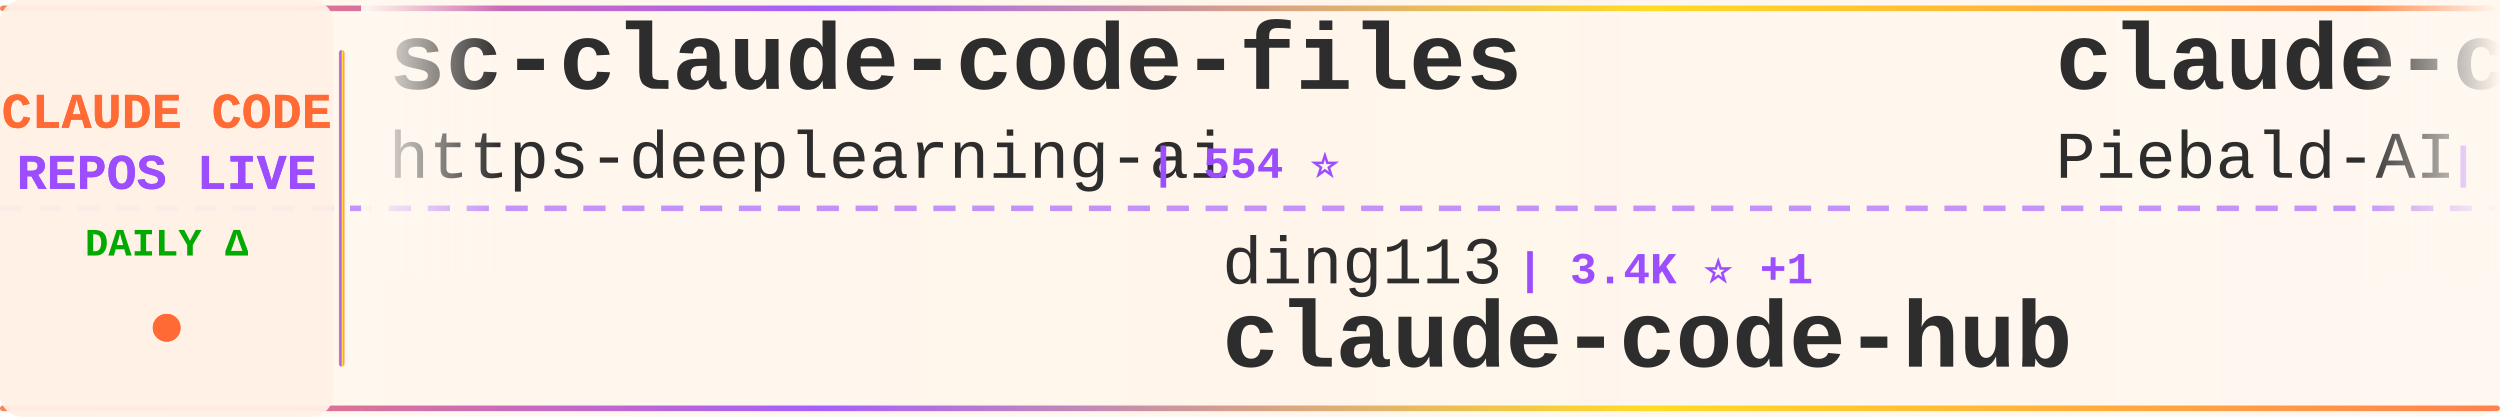
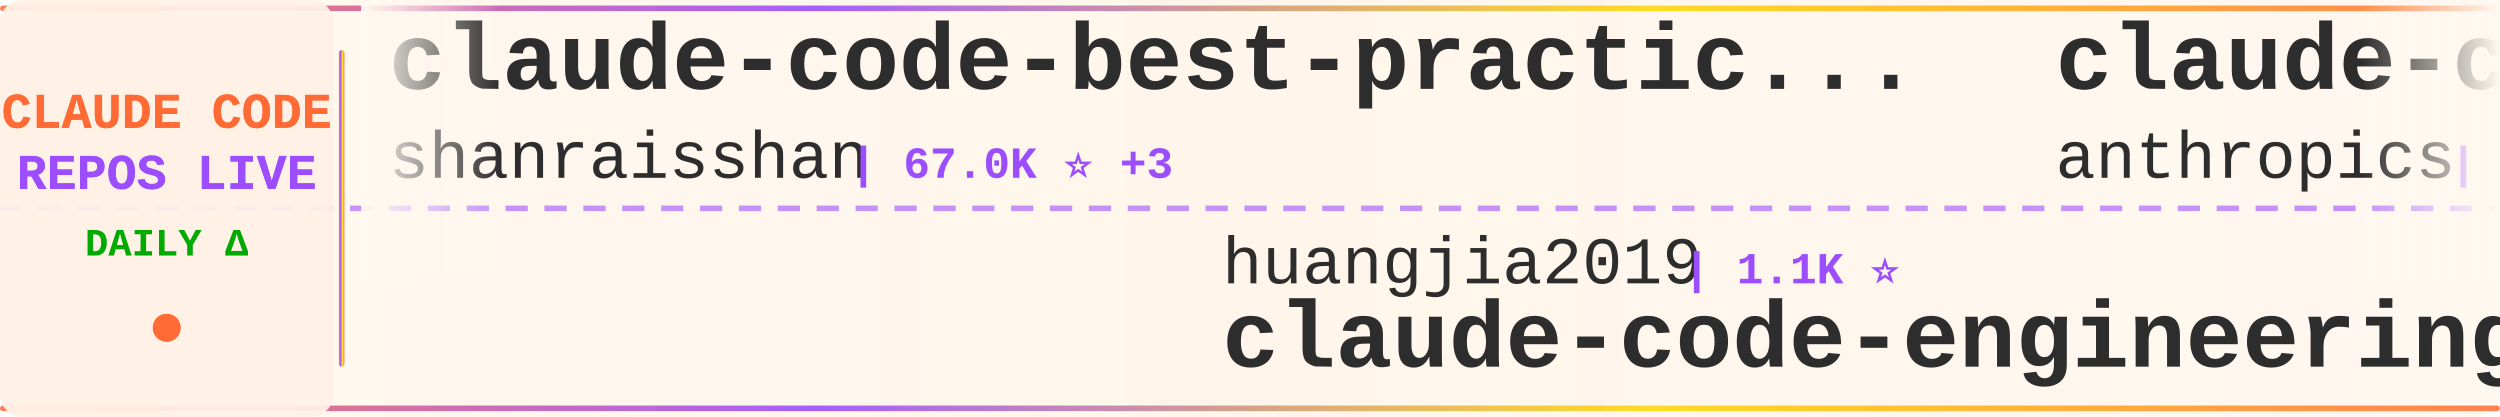
<svg xmlns="http://www.w3.org/2000/svg" width="900" height="150">
  <defs>
    <linearGradient id="tickerBg" x1="0%" y1="0%" x2="100%" y2="0%">
      <stop offset="0%" style="stop-color:#fff8f0;stop-opacity:0.98" />
      <stop offset="50%" style="stop-color:#fff5eb;stop-opacity:1" />
      <stop offset="100%" style="stop-color:#fff8f0;stop-opacity:0.98" />
    </linearGradient>
    <linearGradient id="borderGrad" x1="0%" y1="0%" x2="100%" y2="0%">
      <stop offset="0%" style="stop-color:#FF6B35;stop-opacity:0.85">
        <animate attributeName="stop-opacity" values="0.85;1;0.85" dur="2s" repeatCount="indefinite" />
      </stop>
      <stop offset="33%" style="stop-color:#9C4EFF;stop-opacity:0.9">
        <animate attributeName="stop-opacity" values="0.9;1;0.9" dur="2.2s" repeatCount="indefinite" />
      </stop>
      <stop offset="66%" style="stop-color:#FFD700;stop-opacity:0.85">
        <animate attributeName="stop-opacity" values="0.85;1;0.85" dur="1.8s" repeatCount="indefinite" />
      </stop>
      <stop offset="100%" style="stop-color:#FF6B35;stop-opacity:0.85">
        <animate attributeName="stop-opacity" values="0.85;1;0.85" dur="2s" repeatCount="indefinite" />
      </stop>
    </linearGradient>
    <filter id="textGlow">
      <feGaussianBlur stdDeviation="0.15" result="coloredBlur" />
      <feMerge>
        <feMergeNode in="coloredBlur" />
        <feMergeNode in="SourceGraphic" />
      </feMerge>
    </filter>
    <filter id="metricGlow">
      <feGaussianBlur stdDeviation="0.2" result="coloredBlur" />
      <feMerge>
        <feMergeNode in="coloredBlur" />
        <feMergeNode in="SourceGraphic" />
      </feMerge>
    </filter>
    <linearGradient id="leftFade" x1="0%" y1="0%" x2="100%" y2="0%">
      <stop offset="0%" style="stop-color:#fff8f0;stop-opacity:1" />
      <stop offset="100%" style="stop-color:#fff8f0;stop-opacity:0" />
    </linearGradient>
    <linearGradient id="rightFade" x1="0%" y1="0%" x2="100%" y2="0%">
      <stop offset="0%" style="stop-color:#fff8f0;stop-opacity:0" />
      <stop offset="100%" style="stop-color:#fff8f0;stop-opacity:1" />
    </linearGradient>
  </defs>
  <rect width="900" height="150" fill="url(#tickerBg)" rx="8" />
  <rect x="0" y="2" width="900" height="2" fill="url(#borderGrad)" rx="1" />
  <rect x="0" y="146" width="900" height="2" fill="url(#borderGrad)" rx="1" />
  <line x1="0" y1="75" x2="900" y2="75" stroke="#9C4EFF" stroke-width="2" stroke-dasharray="8 6" opacity="0.6" />
  <rect x="0" y="0" width="120" height="150" fill="#fff0e6" opacity="0.95" rx="8" />
  <text x="60" y="46" font-family="'Courier New', monospace" font-size="18" font-weight="bold" fill="#FF6B35" text-anchor="middle" filter="url(#textGlow)">
    CLAUDE CODE
  </text>
  <text x="60" y="68" font-family="'Courier New', monospace" font-size="18" font-weight="bold" fill="#9C4EFF" text-anchor="middle" filter="url(#textGlow)">
    REPOS LIVE
  </text>
  <text x="60" y="92" font-family="'Courier New', monospace" font-size="14" font-weight="bold" fill="#00aa00" text-anchor="middle">
    DAILY Δ
  </text>
  <circle cx="60" cy="118" r="5" fill="#FF6B35" filter="url(#metricGlow)">
    <animate attributeName="r" values="4;6;4" dur="1.5s" repeatCount="indefinite" />
    <animate attributeName="opacity" values="0.6;1;0.6" dur="1.5s" repeatCount="indefinite" />
  </circle>
  <rect x="122" y="18" width="2" height="114" fill="url(#borderGrad)" rx="1" />
  <clipPath id="tickerClip">
    <rect x="130" y="0" width="770" height="150" />
  </clipPath>
  <g clip-path="url(#tickerClip)">
    <g id="tickerItems">
      <animateTransform attributeName="transform" attributeType="XML" type="translate" from="0 0" to="-3000 0" dur="54s" repeatCount="indefinite" />
      <g transform="translate(0, 0)">
-         <text x="140" y="32" font-family="'Courier New', monospace" font-size="34" font-weight="bold" fill="#2d2d2d">sc-claude-code-files</text>
-         <text x="140" y="64" font-family="'Courier New', monospace" font-size="24" font-weight="normal" fill="#2d2d2d" opacity="1.0">https-deeplearning-ai</text>
-         <text x="414" y="64" font-family="'Courier New', monospace" font-size="16" font-weight="bold" fill="#9C4EFF"> | 554 ⭐</text>
+         <text x="140" y="32" font-family="'Courier New', monospace" font-size="34" font-weight="bold" fill="#2d2d2d">claude-code-best-practic...</text>
+         <text x="140" y="64" font-family="'Courier New', monospace" font-size="24" font-weight="normal" fill="#2d2d2d" opacity="1.0">shanraisshan</text>
+         <text x="306" y="64" font-family="'Courier New', monospace" font-size="16" font-weight="bold" fill="#9C4EFF"> | 67.0K ⭐ +3</text>
      </g>
      <g transform="translate(300, 0)">
-         <text x="140" y="102" font-family="'Courier New', monospace" font-size="24" font-weight="normal" fill="#2d2d2d" opacity="1.0">ding113</text>
-         <text x="246" y="102" font-family="'Courier New', monospace" font-size="16" font-weight="bold" fill="#9C4EFF"> | 3.4K ⭐ +1</text>
-         <text x="140" y="132" font-family="'Courier New', monospace" font-size="34" font-weight="bold" fill="#2d2d2d">claude-code-hub</text>
+         <text x="140" y="102" font-family="'Courier New', monospace" font-size="24" font-weight="normal" fill="#2d2d2d" opacity="1.0">huangjia2019</text>
+         <text x="306" y="102" font-family="'Courier New', monospace" font-size="16" font-weight="bold" fill="#9C4EFF"> | 1.1K ⭐</text>
+         <text x="140" y="132" font-family="'Courier New', monospace" font-size="34" font-weight="bold" fill="#2d2d2d">claude-code-engineering</text>
      </g>
      <g transform="translate(600, 0)">
-         <text x="140" y="32" font-family="'Courier New', monospace" font-size="34" font-weight="bold" fill="#2d2d2d">claude-code-system-promp...</text>
-         <text x="140" y="64" font-family="'Courier New', monospace" font-size="24" font-weight="normal" fill="#2d2d2d" opacity="1.0">Piebald-AI</text>
-         <text x="282" y="64" font-family="'Courier New', monospace" font-size="16" font-weight="bold" fill="#9C4EFF"> | 12.8K ⭐ +1</text>
+         <text x="140" y="32" font-family="'Courier New', monospace" font-size="34" font-weight="bold" fill="#2d2d2d">claude-code-action</text>
+         <text x="140" y="64" font-family="'Courier New', monospace" font-size="24" font-weight="normal" fill="#2d2d2d" opacity="1.0">anthropics</text>
+         <text x="282" y="64" font-family="'Courier New', monospace" font-size="16" font-weight="bold" fill="#9C4EFF"> | 9.4K ⭐ +8</text>
      </g>
      <g transform="translate(900, 0)">
-         <text x="140" y="102" font-family="'Courier New', monospace" font-size="24" font-weight="normal" fill="#2d2d2d" opacity="1.0">pengchengneo</text>
-         <text x="306" y="102" font-family="'Courier New', monospace" font-size="16" font-weight="bold" fill="#9C4EFF"> | 1.8K ⭐</text>
-         <text x="140" y="132" font-family="'Courier New', monospace" font-size="34" font-weight="bold" fill="#2d2d2d">Claude-Code</text>
+         <text x="140" y="102" font-family="'Courier New', monospace" font-size="24" font-weight="normal" fill="#2d2d2d" opacity="1.0">anthropics</text>
+         <text x="282" y="102" font-family="'Courier New', monospace" font-size="16" font-weight="bold" fill="#9C4EFF"> | 148.9K ⭐ +9</text>
+         <text x="140" y="132" font-family="'Courier New', monospace" font-size="34" font-weight="bold" fill="#2d2d2d">claude-code</text>
      </g>
      <g transform="translate(1200, 0)">
-         <text x="140" y="32" font-family="'Courier New', monospace" font-size="34" font-weight="bold" fill="#2d2d2d">claude-code-from-source</text>
-         <text x="140" y="64" font-family="'Courier New', monospace" font-size="24" font-weight="normal" fill="#2d2d2d" opacity="1.0">alejandrobalderas</text>
-         <text x="366" y="64" font-family="'Courier New', monospace" font-size="16" font-weight="bold" fill="#9C4EFF"> | 3.0K ⭐</text>
+         <text x="140" y="32" font-family="'Courier New', monospace" font-size="34" font-weight="bold" fill="#2d2d2d">skills</text>
+         <text x="140" y="64" font-family="'Courier New', monospace" font-size="24" font-weight="normal" fill="#2d2d2d" opacity="1.0">anthropics</text>
+         <text x="282" y="64" font-family="'Courier New', monospace" font-size="16" font-weight="bold" fill="#9C4EFF"> | 179.4K ⭐ +4</text>
      </g>
      <g transform="translate(1500, 0)">
-         <text x="140" y="102" font-family="'Courier New', monospace" font-size="24" font-weight="normal" fill="#2d2d2d" opacity="1.0">jarmuine</text>
-         <text x="258" y="102" font-family="'Courier New', monospace" font-size="16" font-weight="bold" fill="#9C4EFF"> | 2.3K ⭐</text>
+         <text x="140" y="102" font-family="'Courier New', monospace" font-size="24" font-weight="normal" fill="#2d2d2d" opacity="1.0">luyao618</text>
+         <text x="258" y="102" font-family="'Courier New', monospace" font-size="16" font-weight="bold" fill="#9C4EFF"> | 1.7K ⭐</text>
+         <text x="140" y="132" font-family="'Courier New', monospace" font-size="34" font-weight="bold" fill="#2d2d2d">Claude-Code-Source-Study</text>
+       </g>
+       <g transform="translate(1800, 0)">
+         <text x="140" y="32" font-family="'Courier New', monospace" font-size="34" font-weight="bold" fill="#2d2d2d">claude_codex_bridge</text>
+         <text x="140" y="64" font-family="'Courier New', monospace" font-size="24" font-weight="normal" fill="#2d2d2d" opacity="1.0">SeemSeam</text>
+         <text x="258" y="64" font-family="'Courier New', monospace" font-size="16" font-weight="bold" fill="#9C4EFF"> | 3.5K ⭐ +1</text>
+       </g>
+       <g transform="translate(2100, 0)">
+         <text x="140" y="102" font-family="'Courier New', monospace" font-size="24" font-weight="normal" fill="#2d2d2d" opacity="1.0">AprilNEA</text>
+         <text x="258" y="102" font-family="'Courier New', monospace" font-size="16" font-weight="bold" fill="#9C4EFF"> | 393 ⭐</text>
+         <text x="140" y="132" font-family="'Courier New', monospace" font-size="34" font-weight="bold" fill="#2d2d2d">claude-code-source</text>
+       </g>
+       <g transform="translate(2400, 0)">
+         <text x="140" y="32" font-family="'Courier New', monospace" font-size="34" font-weight="bold" fill="#2d2d2d">ralph-claude-code</text>
+         <text x="140" y="64" font-family="'Courier New', monospace" font-size="24" font-weight="normal" fill="#2d2d2d" opacity="1.0">frankbria</text>
+         <text x="270" y="64" font-family="'Courier New', monospace" font-size="16" font-weight="bold" fill="#9C4EFF"> | 9.6K ⭐ -2</text>
+       </g>
+       <g transform="translate(2700, 0)">
+         <text x="140" y="102" font-family="'Courier New', monospace" font-size="24" font-weight="normal" fill="#2d2d2d" opacity="1.0">ochamber</text>
+         <text x="258" y="102" font-family="'Courier New', monospace" font-size="16" font-weight="bold" fill="#9C4EFF"> | 5 ⭐</text>
        <text x="140" y="132" font-family="'Courier New', monospace" font-size="34" font-weight="bold" fill="#2d2d2d">claude-code</text>
      </g>
-       <g transform="translate(1800, 0)">
-         <text x="140" y="32" font-family="'Courier New', monospace" font-size="34" font-weight="bold" fill="#2d2d2d">claude-code-engineering</text>
-         <text x="140" y="64" font-family="'Courier New', monospace" font-size="24" font-weight="normal" fill="#2d2d2d" opacity="1.0">huangjia2019</text>
-         <text x="306" y="64" font-family="'Courier New', monospace" font-size="16" font-weight="bold" fill="#9C4EFF"> | 1.1K ⭐</text>
-       </g>
-       <g transform="translate(2100, 0)">
-         <text x="140" y="102" font-family="'Courier New', monospace" font-size="24" font-weight="normal" fill="#2d2d2d" opacity="1.0">alex000kim</text>
-         <text x="282" y="102" font-family="'Courier New', monospace" font-size="16" font-weight="bold" fill="#9C4EFF"> | 236 ⭐</text>
-         <text x="140" y="132" font-family="'Courier New', monospace" font-size="34" font-weight="bold" fill="#2d2d2d">claude-code</text>
-       </g>
-       <g transform="translate(2400, 0)">
-         <text x="140" y="32" font-family="'Courier New', monospace" font-size="34" font-weight="bold" fill="#2d2d2d">claude-code-infrastructu...</text>
-         <text x="140" y="64" font-family="'Courier New', monospace" font-size="24" font-weight="normal" fill="#2d2d2d" opacity="1.0">diet103</text>
-         <text x="246" y="64" font-family="'Courier New', monospace" font-size="16" font-weight="bold" fill="#9C4EFF"> | 10.0K ⭐ +2</text>
-       </g>
-       <g transform="translate(2700, 0)">
-         <text x="140" y="102" font-family="'Courier New', monospace" font-size="24" font-weight="normal" fill="#2d2d2d" opacity="1.0">musistudio</text>
-         <text x="282" y="102" font-family="'Courier New', monospace" font-size="16" font-weight="bold" fill="#9C4EFF"> | 37.5K ⭐ +3</text>
-         <text x="140" y="132" font-family="'Courier New', monospace" font-size="34" font-weight="bold" fill="#2d2d2d">claude-code-router</text>
-       </g>
      <g transform="translate(3000, 0)">
-         <text x="140" y="32" font-family="'Courier New', monospace" font-size="34" font-weight="bold" fill="#2d2d2d">sc-claude-code-files</text>
-         <text x="140" y="64" font-family="'Courier New', monospace" font-size="24" font-weight="normal" fill="#2d2d2d" opacity="1.0">https-deeplearning-ai</text>
-         <text x="414" y="64" font-family="'Courier New', monospace" font-size="16" font-weight="bold" fill="#9C4EFF"> | 554 ⭐</text>
+         <text x="140" y="32" font-family="'Courier New', monospace" font-size="34" font-weight="bold" fill="#2d2d2d">claude-code-best-practic...</text>
+         <text x="140" y="64" font-family="'Courier New', monospace" font-size="24" font-weight="normal" fill="#2d2d2d" opacity="1.0">shanraisshan</text>
+         <text x="306" y="64" font-family="'Courier New', monospace" font-size="16" font-weight="bold" fill="#9C4EFF"> | 67.0K ⭐ +3</text>
      </g>
      <g transform="translate(3300, 0)">
-         <text x="140" y="102" font-family="'Courier New', monospace" font-size="24" font-weight="normal" fill="#2d2d2d" opacity="1.0">ding113</text>
-         <text x="246" y="102" font-family="'Courier New', monospace" font-size="16" font-weight="bold" fill="#9C4EFF"> | 3.4K ⭐ +1</text>
-         <text x="140" y="132" font-family="'Courier New', monospace" font-size="34" font-weight="bold" fill="#2d2d2d">claude-code-hub</text>
+         <text x="140" y="102" font-family="'Courier New', monospace" font-size="24" font-weight="normal" fill="#2d2d2d" opacity="1.0">huangjia2019</text>
+         <text x="306" y="102" font-family="'Courier New', monospace" font-size="16" font-weight="bold" fill="#9C4EFF"> | 1.1K ⭐</text>
+         <text x="140" y="132" font-family="'Courier New', monospace" font-size="34" font-weight="bold" fill="#2d2d2d">claude-code-engineering</text>
      </g>
      <g transform="translate(3600, 0)">
-         <text x="140" y="32" font-family="'Courier New', monospace" font-size="34" font-weight="bold" fill="#2d2d2d">claude-code-system-promp...</text>
-         <text x="140" y="64" font-family="'Courier New', monospace" font-size="24" font-weight="normal" fill="#2d2d2d" opacity="1.0">Piebald-AI</text>
-         <text x="282" y="64" font-family="'Courier New', monospace" font-size="16" font-weight="bold" fill="#9C4EFF"> | 12.8K ⭐ +1</text>
+         <text x="140" y="32" font-family="'Courier New', monospace" font-size="34" font-weight="bold" fill="#2d2d2d">claude-code-action</text>
+         <text x="140" y="64" font-family="'Courier New', monospace" font-size="24" font-weight="normal" fill="#2d2d2d" opacity="1.0">anthropics</text>
+         <text x="282" y="64" font-family="'Courier New', monospace" font-size="16" font-weight="bold" fill="#9C4EFF"> | 9.4K ⭐ +8</text>
      </g>
      <g transform="translate(3900, 0)">
-         <text x="140" y="102" font-family="'Courier New', monospace" font-size="24" font-weight="normal" fill="#2d2d2d" opacity="1.0">pengchengneo</text>
-         <text x="306" y="102" font-family="'Courier New', monospace" font-size="16" font-weight="bold" fill="#9C4EFF"> | 1.8K ⭐</text>
-         <text x="140" y="132" font-family="'Courier New', monospace" font-size="34" font-weight="bold" fill="#2d2d2d">Claude-Code</text>
+         <text x="140" y="102" font-family="'Courier New', monospace" font-size="24" font-weight="normal" fill="#2d2d2d" opacity="1.0">anthropics</text>
+         <text x="282" y="102" font-family="'Courier New', monospace" font-size="16" font-weight="bold" fill="#9C4EFF"> | 148.9K ⭐ +9</text>
+         <text x="140" y="132" font-family="'Courier New', monospace" font-size="34" font-weight="bold" fill="#2d2d2d">claude-code</text>
      </g>
    </g>
  </g>
  <rect x="130" y="0" width="50" height="100" fill="url(#leftFade)" />
  <rect x="850" y="0" width="50" height="100" fill="url(#rightFade)" />
</svg>
